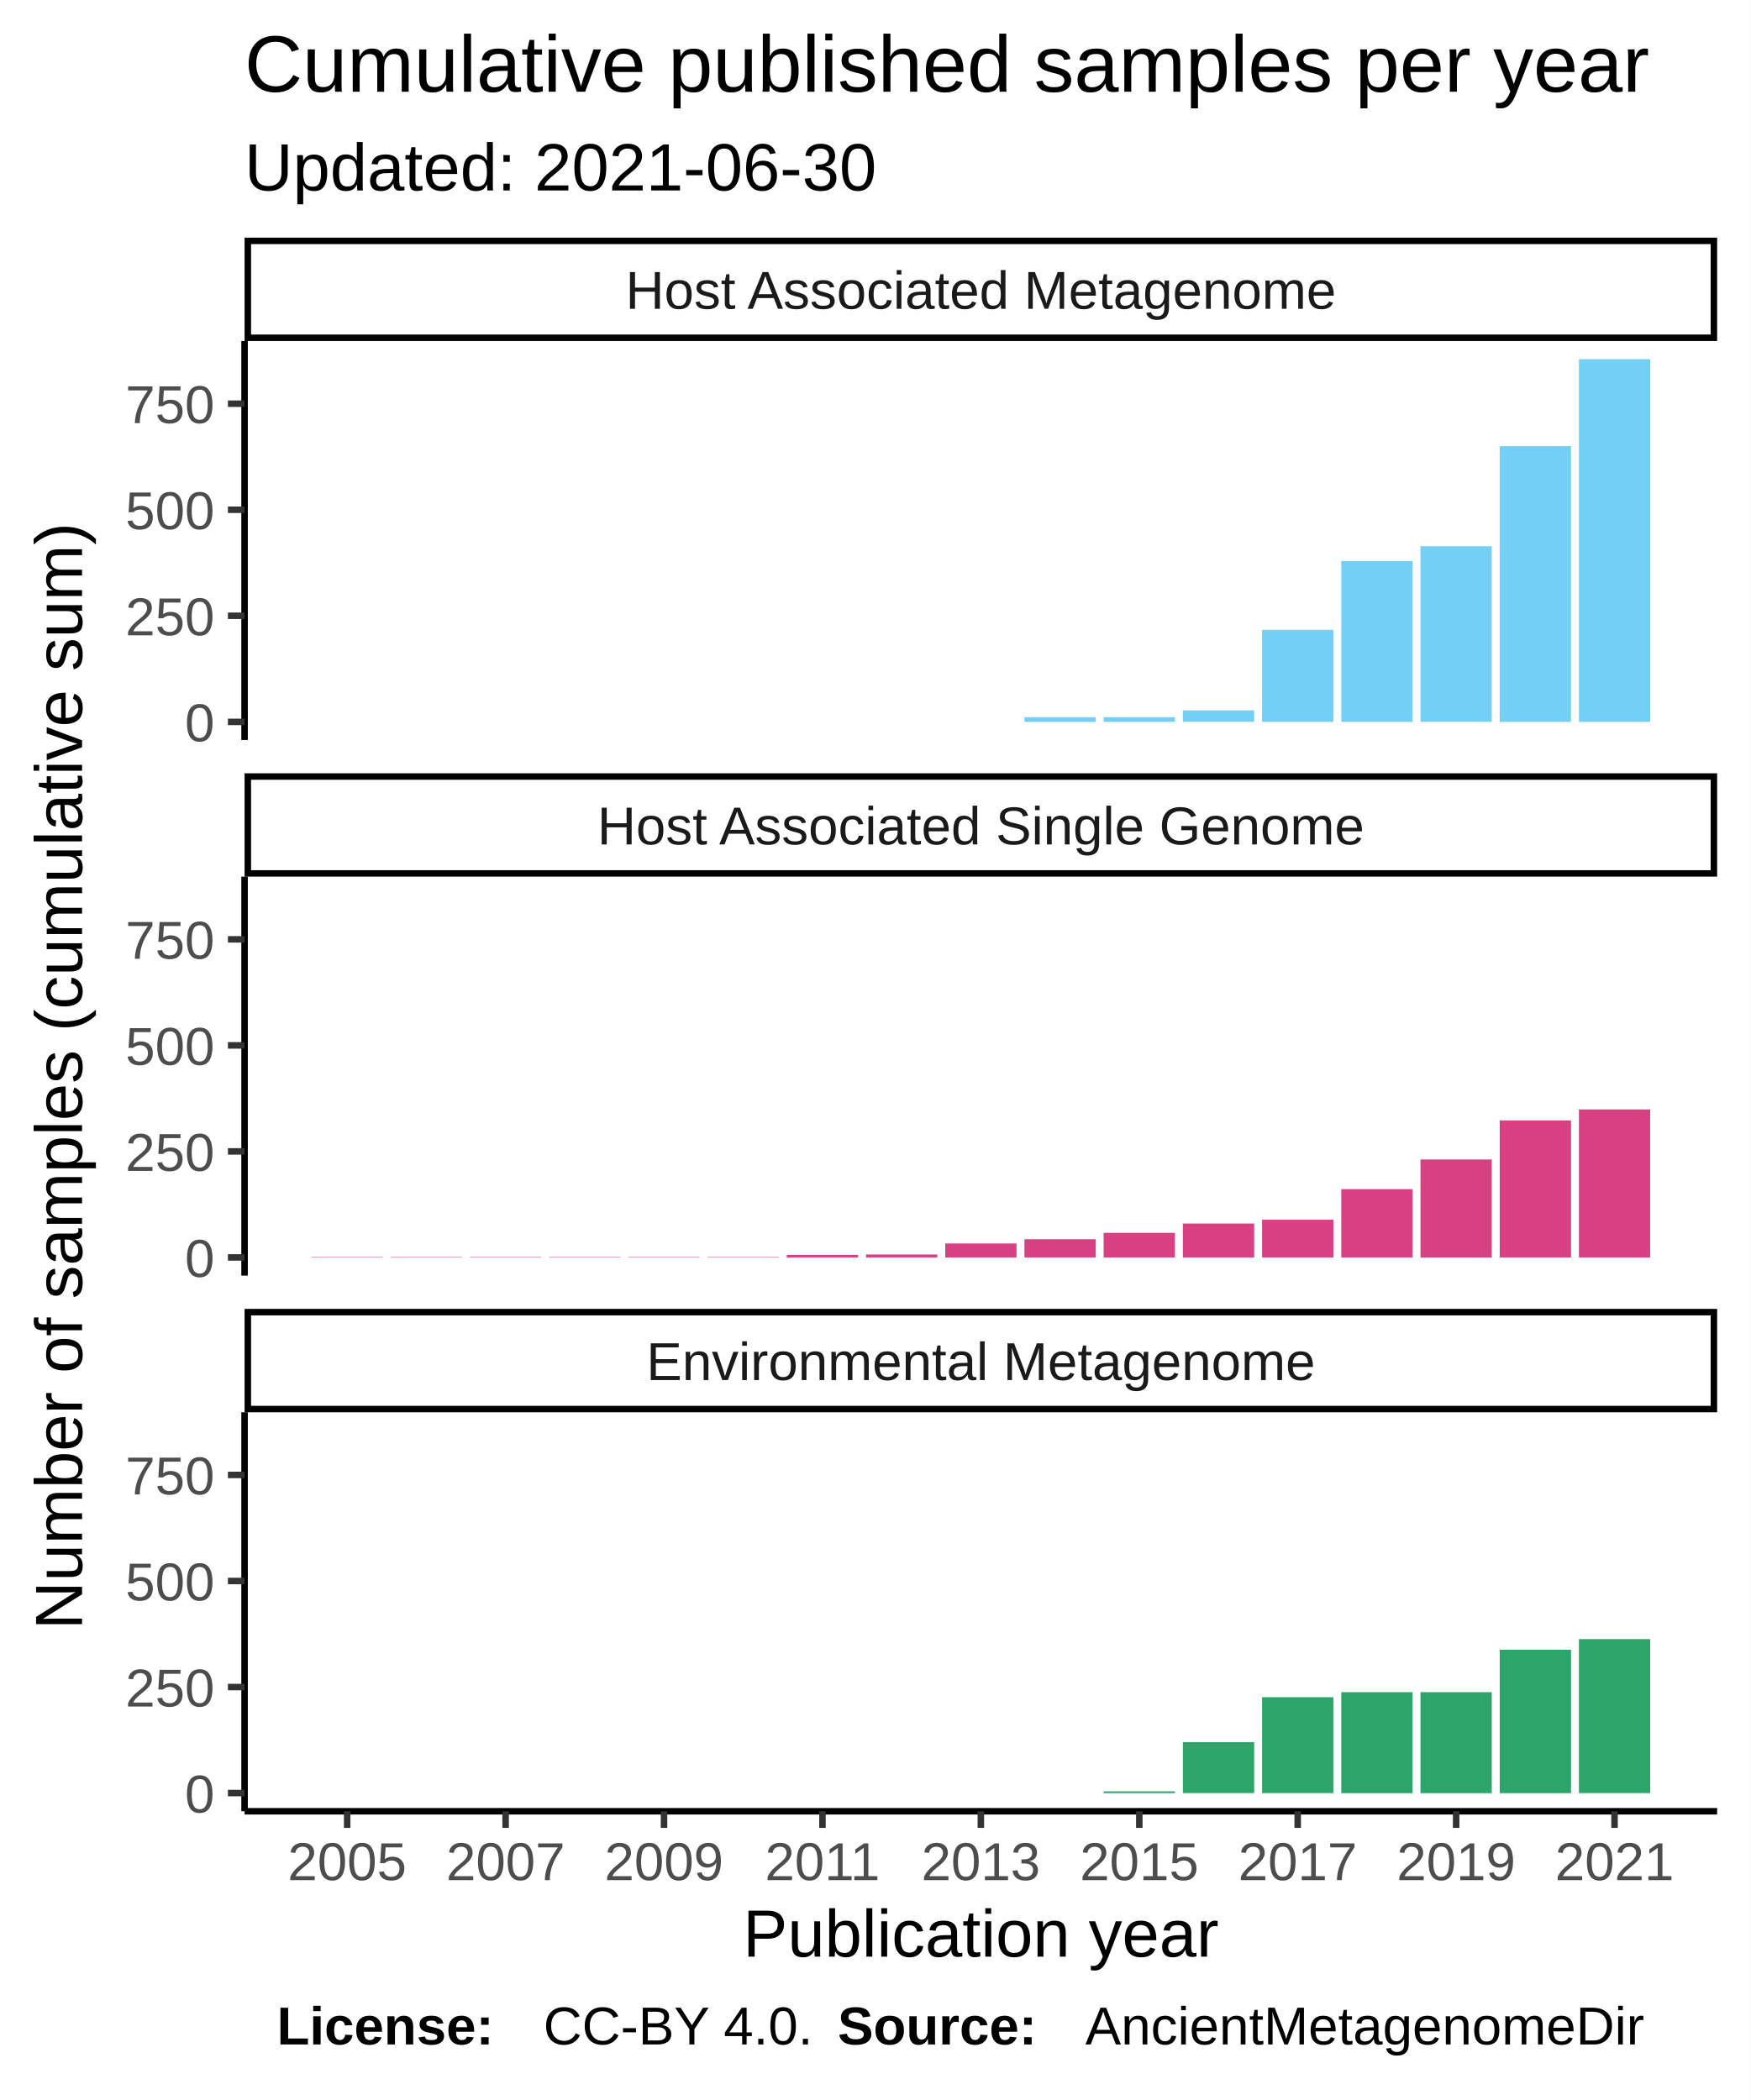
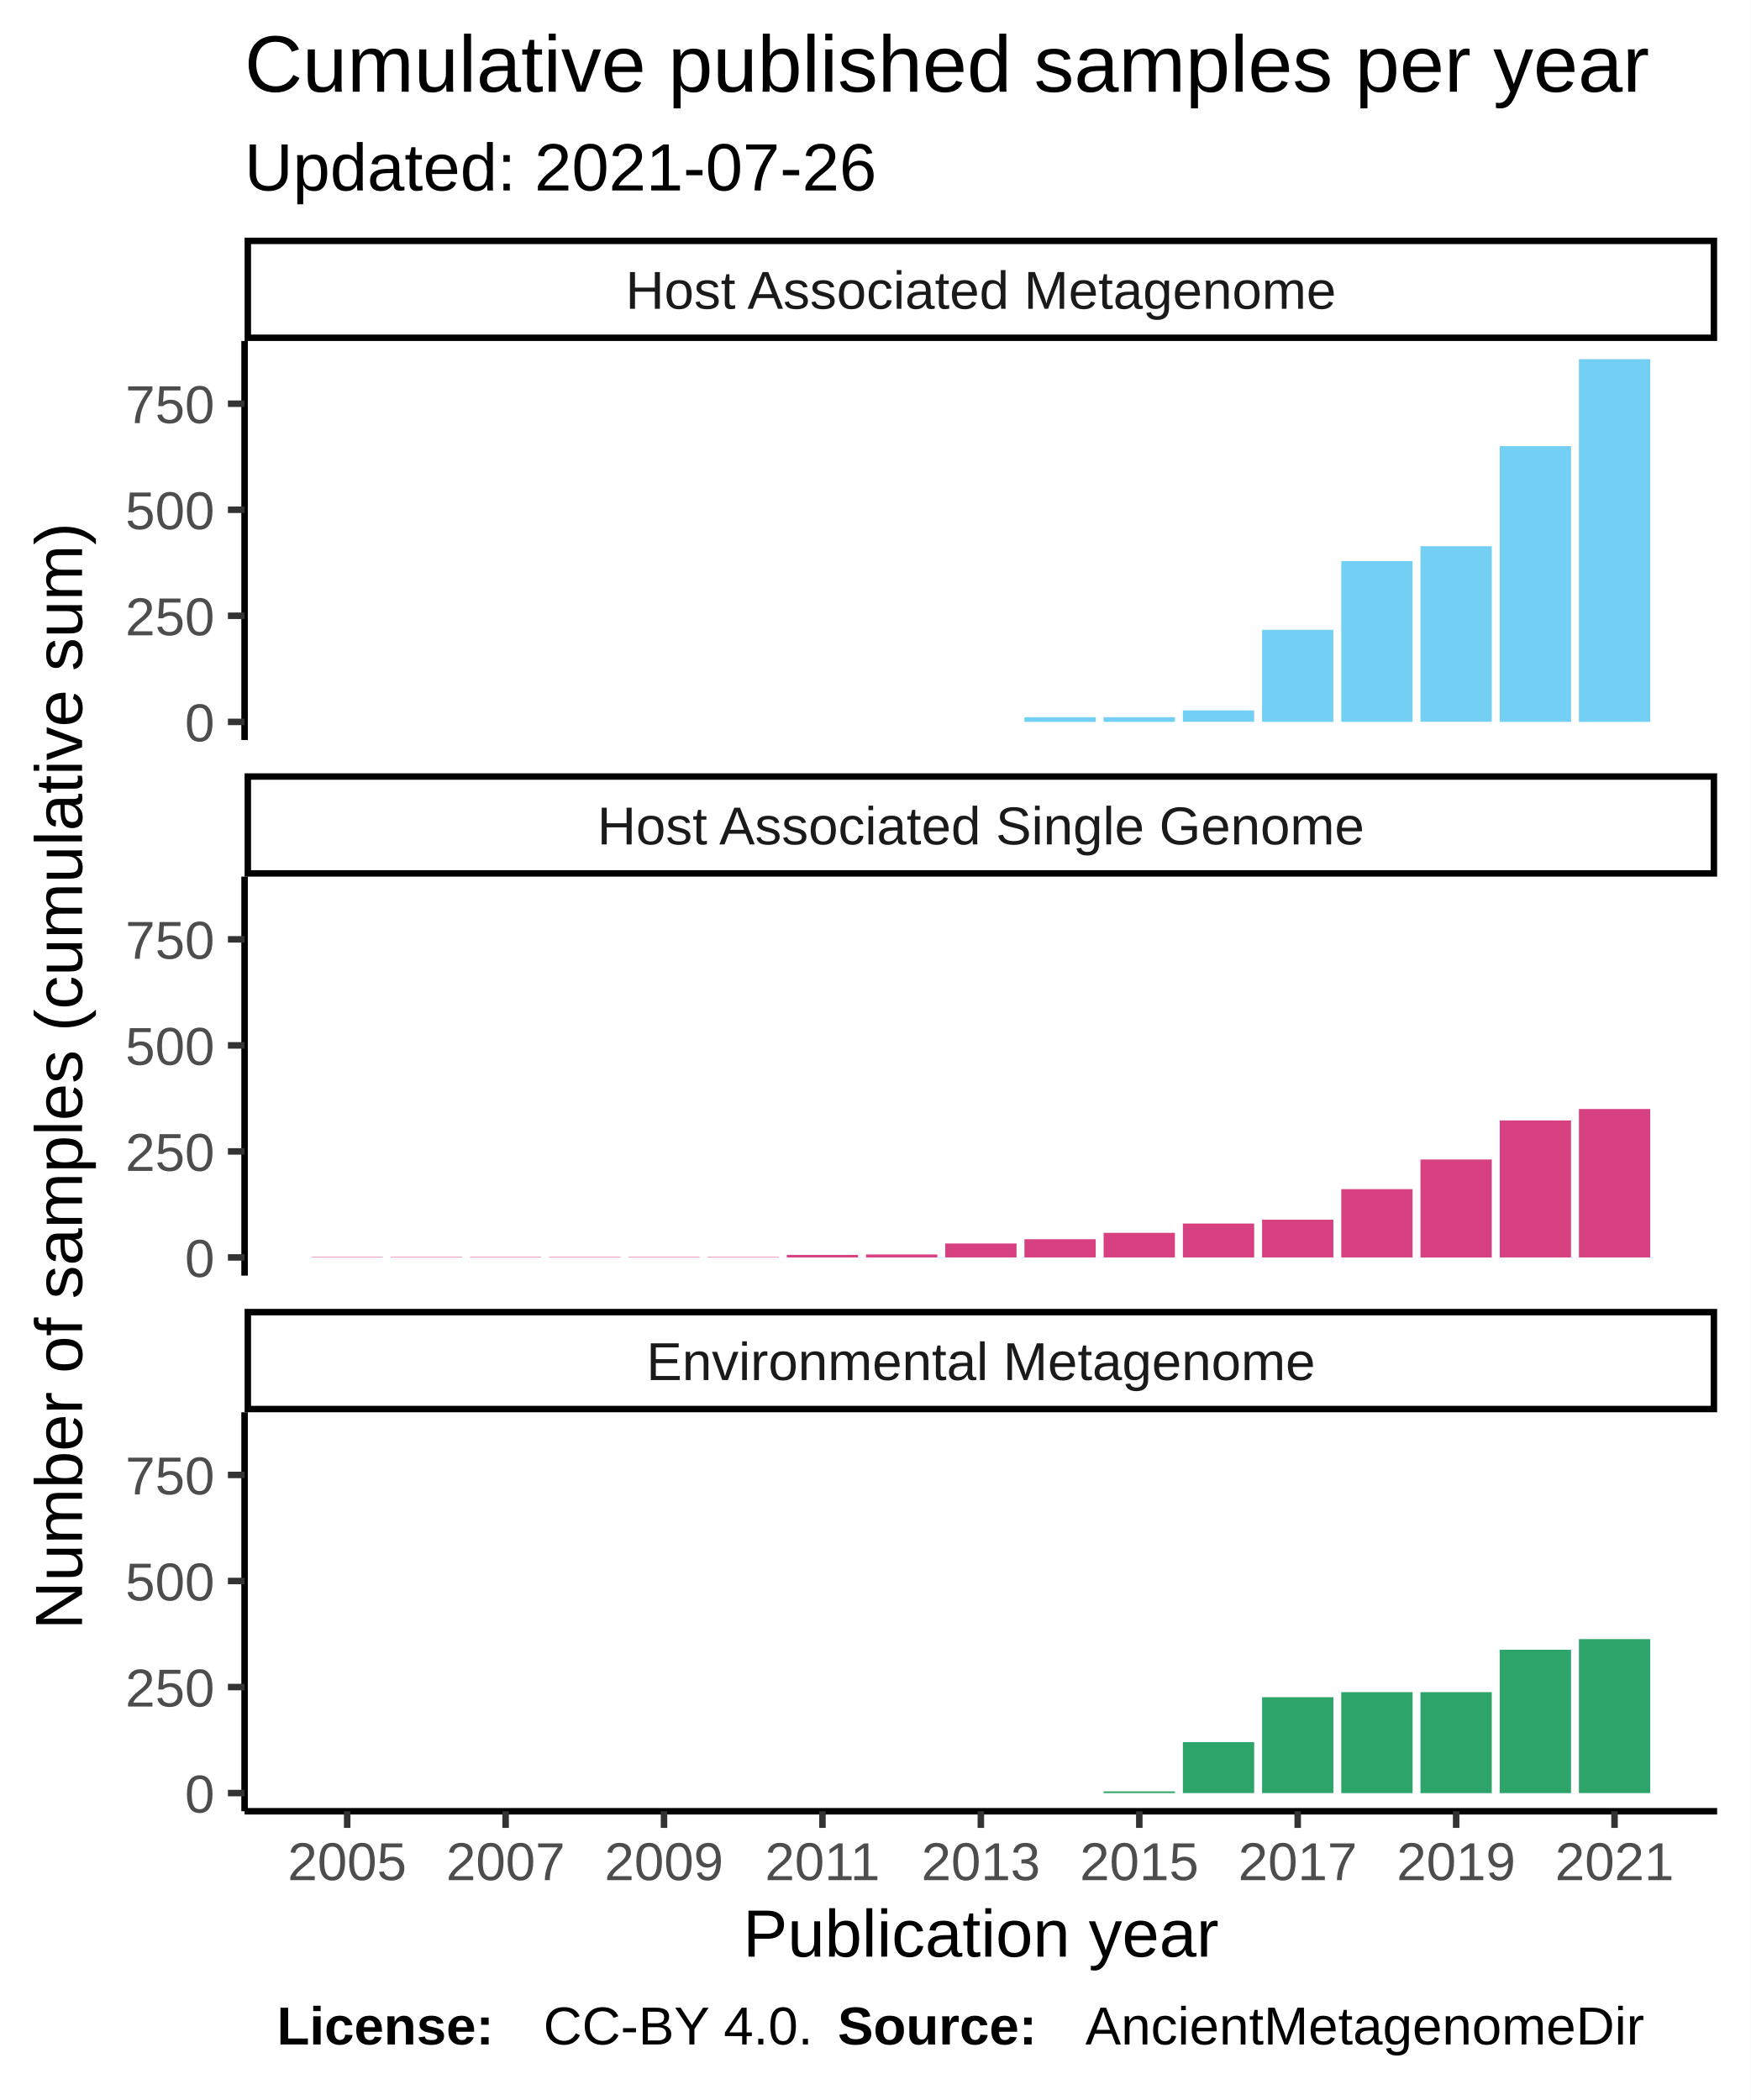
<svg xmlns="http://www.w3.org/2000/svg" class="svglite" width="288.00pt" height="345.60pt" viewBox="0 0 288.00 345.60">
  <defs>
    <style type="text/css">
    .svglite line, .svglite polyline, .svglite polygon, .svglite path, .svglite rect, .svglite circle {
      fill: none;
      stroke: #000000;
      stroke-linecap: round;
      stroke-linejoin: round;
      stroke-miterlimit: 10.00;
    }
  </style>
  </defs>
  <rect width="100%" height="100%" style="stroke: none; fill: #FFFFFF;" />
  <defs>
    <clipPath id="cpMC4wMHwyODguMDB8MC4wMHwzNDUuNjA=">
      <rect x="0.00" y="0.00" width="288.00" height="345.60" />
    </clipPath>
  </defs>
  <g clip-path="url(#cpMC4wMHwyODguMDB8MC4wMHwzNDUuNjA=)">
    <rect x="0.00" y="0.00" width="288.00" height="345.60" style="stroke-width: 1.07; stroke: #FFFFFF; fill: #FFFFFF;" />
  </g>
  <defs>
    <clipPath id="cpNDAuMjR8MjgyLjUyfDU2LjEyfDEyMS43OA==">
      <rect x="40.24" y="56.12" width="242.28" height="65.66" />
    </clipPath>
  </defs>
  <g clip-path="url(#cpNDAuMjR8MjgyLjUyfDU2LjEyfDEyMS43OA==)">
    <rect x="40.24" y="56.12" width="242.28" height="65.66" style="stroke-width: 1.07; stroke: none; fill: #FFFFFF;" />
    <rect x="51.26" y="118.80" width="11.73" height="0.00" style="stroke-width: 1.07; stroke: none; stroke-linecap: square; stroke-linejoin: miter; fill: #73CFF3;" />
    <rect x="64.29" y="118.80" width="11.73" height="0.00" style="stroke-width: 1.07; stroke: none; stroke-linecap: square; stroke-linejoin: miter; fill: #73CFF3;" />
    <rect x="77.32" y="118.80" width="11.73" height="0.00" style="stroke-width: 1.07; stroke: none; stroke-linecap: square; stroke-linejoin: miter; fill: #73CFF3;" />
    <rect x="90.35" y="118.80" width="11.73" height="0.00" style="stroke-width: 1.07; stroke: none; stroke-linecap: square; stroke-linejoin: miter; fill: #73CFF3;" />
    <rect x="103.39" y="118.80" width="11.73" height="0.00" style="stroke-width: 1.07; stroke: none; stroke-linecap: square; stroke-linejoin: miter; fill: #73CFF3;" />
    <rect x="116.42" y="118.80" width="11.73" height="0.00" style="stroke-width: 1.07; stroke: none; stroke-linecap: square; stroke-linejoin: miter; fill: #73CFF3;" />
    <rect x="129.45" y="118.80" width="11.73" height="0.00" style="stroke-width: 1.07; stroke: none; stroke-linecap: square; stroke-linejoin: miter; fill: #73CFF3;" />
    <rect x="142.49" y="118.80" width="11.73" height="0.00" style="stroke-width: 1.07; stroke: none; stroke-linecap: square; stroke-linejoin: miter; fill: #73CFF3;" />
    <rect x="155.52" y="118.80" width="11.73" height="0.00" style="stroke-width: 1.07; stroke: none; stroke-linecap: square; stroke-linejoin: miter; fill: #73CFF3;" />
    <rect x="168.55" y="118.03" width="11.73" height="0.77" style="stroke-width: 1.07; stroke: none; stroke-linecap: square; stroke-linejoin: miter; fill: #73CFF3;" />
    <rect x="181.58" y="118.03" width="11.73" height="0.77" style="stroke-width: 1.07; stroke: none; stroke-linecap: square; stroke-linejoin: miter; fill: #73CFF3;" />
    <rect x="194.62" y="116.91" width="11.73" height="1.88" style="stroke-width: 1.07; stroke: none; stroke-linecap: square; stroke-linejoin: miter; fill: #73CFF3;" />
    <rect x="207.65" y="103.65" width="11.73" height="15.15" style="stroke-width: 1.07; stroke: none; stroke-linecap: square; stroke-linejoin: miter; fill: #73CFF3;" />
    <rect x="220.68" y="92.34" width="11.73" height="26.46" style="stroke-width: 1.07; stroke: none; stroke-linecap: square; stroke-linejoin: miter; fill: #73CFF3;" />
    <rect x="233.71" y="89.89" width="11.73" height="28.90" style="stroke-width: 1.07; stroke: none; stroke-linecap: square; stroke-linejoin: miter; fill: #73CFF3;" />
    <rect x="246.75" y="73.42" width="11.73" height="45.38" style="stroke-width: 1.07; stroke: none; stroke-linecap: square; stroke-linejoin: miter; fill: #73CFF3;" />
    <rect x="259.78" y="59.11" width="11.73" height="59.69" style="stroke-width: 1.07; stroke: none; stroke-linecap: square; stroke-linejoin: miter; fill: #73CFF3;" />
  </g>
  <g clip-path="url(#cpMC4wMHwyODguMDB8MC4wMHwzNDUuNjA=)">
</g>
  <defs>
    <clipPath id="cpNDAuMjR8MjgyLjUyfDE0NC4yN3wyMDkuOTM=">
      <rect x="40.24" y="144.27" width="242.28" height="65.66" />
    </clipPath>
  </defs>
  <g clip-path="url(#cpNDAuMjR8MjgyLjUyfDE0NC4yN3wyMDkuOTM=)">
    <rect x="40.24" y="144.27" width="242.28" height="65.66" style="stroke-width: 1.07; stroke: none; fill: #FFFFFF;" />
    <rect x="51.26" y="206.87" width="11.73" height="0.070" style="stroke-width: 1.07; stroke: none; stroke-linecap: square; stroke-linejoin: miter; fill: #D74182;" />
    <rect x="64.29" y="206.87" width="11.73" height="0.070" style="stroke-width: 1.07; stroke: none; stroke-linecap: square; stroke-linejoin: miter; fill: #D74182;" />
    <rect x="77.32" y="206.87" width="11.73" height="0.070" style="stroke-width: 1.07; stroke: none; stroke-linecap: square; stroke-linejoin: miter; fill: #D74182;" />
    <rect x="90.35" y="206.87" width="11.73" height="0.070" style="stroke-width: 1.07; stroke: none; stroke-linecap: square; stroke-linejoin: miter; fill: #D74182;" />
    <rect x="103.39" y="206.87" width="11.73" height="0.070" style="stroke-width: 1.07; stroke: none; stroke-linecap: square; stroke-linejoin: miter; fill: #D74182;" />
    <rect x="116.42" y="206.87" width="11.73" height="0.070" style="stroke-width: 1.07; stroke: none; stroke-linecap: square; stroke-linejoin: miter; fill: #D74182;" />
    <rect x="129.45" y="206.52" width="11.73" height="0.42" style="stroke-width: 1.07; stroke: none; stroke-linecap: square; stroke-linejoin: miter; fill: #D74182;" />
    <rect x="142.49" y="206.45" width="11.73" height="0.49" style="stroke-width: 1.07; stroke: none; stroke-linecap: square; stroke-linejoin: miter; fill: #D74182;" />
    <rect x="155.52" y="204.64" width="11.73" height="2.30" style="stroke-width: 1.07; stroke: none; stroke-linecap: square; stroke-linejoin: miter; fill: #D74182;" />
    <rect x="168.55" y="203.94" width="11.73" height="3.00" style="stroke-width: 1.07; stroke: none; stroke-linecap: square; stroke-linejoin: miter; fill: #D74182;" />
    <rect x="181.58" y="202.89" width="11.73" height="4.05" style="stroke-width: 1.07; stroke: none; stroke-linecap: square; stroke-linejoin: miter; fill: #D74182;" />
    <rect x="194.62" y="201.36" width="11.73" height="5.58" style="stroke-width: 1.07; stroke: none; stroke-linecap: square; stroke-linejoin: miter; fill: #D74182;" />
    <rect x="207.65" y="200.73" width="11.73" height="6.21" style="stroke-width: 1.07; stroke: none; stroke-linecap: square; stroke-linejoin: miter; fill: #D74182;" />
    <rect x="220.68" y="195.70" width="11.73" height="11.24" style="stroke-width: 1.07; stroke: none; stroke-linecap: square; stroke-linejoin: miter; fill: #D74182;" />
    <rect x="233.71" y="190.82" width="11.73" height="16.13" style="stroke-width: 1.07; stroke: none; stroke-linecap: square; stroke-linejoin: miter; fill: #D74182;" />
    <rect x="246.75" y="184.39" width="11.73" height="22.55" style="stroke-width: 1.07; stroke: none; stroke-linecap: square; stroke-linejoin: miter; fill: #D74182;" />
-     <rect x="259.78" y="182.58" width="11.73" height="24.36" style="stroke-width: 1.07; stroke: none; stroke-linecap: square; stroke-linejoin: miter; fill: #D74182;" />
+     <rect x="259.78" y="182.51" width="11.73" height="24.43" style="stroke-width: 1.07; stroke: none; stroke-linecap: square; stroke-linejoin: miter; fill: #D74182;" />
  </g>
  <g clip-path="url(#cpMC4wMHwyODguMDB8MC4wMHwzNDUuNjA=)">
</g>
  <defs>
    <clipPath id="cpNDAuMjR8MjgyLjUyfDIzMi40MnwyOTguMDg=">
      <rect x="40.24" y="232.42" width="242.28" height="65.66" />
    </clipPath>
  </defs>
  <g clip-path="url(#cpNDAuMjR8MjgyLjUyfDIzMi40MnwyOTguMDg=)">
    <rect x="40.24" y="232.42" width="242.28" height="65.66" style="stroke-width: 1.07; stroke: none; fill: #FFFFFF;" />
    <rect x="51.26" y="295.09" width="11.73" height="0.00" style="stroke-width: 1.07; stroke: none; stroke-linecap: square; stroke-linejoin: miter; fill: #2DA46A;" />
    <rect x="64.29" y="295.09" width="11.73" height="0.00" style="stroke-width: 1.07; stroke: none; stroke-linecap: square; stroke-linejoin: miter; fill: #2DA46A;" />
    <rect x="77.32" y="295.09" width="11.73" height="0.00" style="stroke-width: 1.07; stroke: none; stroke-linecap: square; stroke-linejoin: miter; fill: #2DA46A;" />
    <rect x="90.35" y="295.09" width="11.73" height="0.00" style="stroke-width: 1.07; stroke: none; stroke-linecap: square; stroke-linejoin: miter; fill: #2DA46A;" />
    <rect x="103.39" y="295.09" width="11.73" height="0.00" style="stroke-width: 1.07; stroke: none; stroke-linecap: square; stroke-linejoin: miter; fill: #2DA46A;" />
    <rect x="116.42" y="295.09" width="11.73" height="0.00" style="stroke-width: 1.07; stroke: none; stroke-linecap: square; stroke-linejoin: miter; fill: #2DA46A;" />
    <rect x="129.45" y="295.09" width="11.73" height="0.00" style="stroke-width: 1.07; stroke: none; stroke-linecap: square; stroke-linejoin: miter; fill: #2DA46A;" />
    <rect x="142.49" y="295.09" width="11.73" height="0.00" style="stroke-width: 1.07; stroke: none; stroke-linecap: square; stroke-linejoin: miter; fill: #2DA46A;" />
    <rect x="155.52" y="295.09" width="11.73" height="0.00" style="stroke-width: 1.07; stroke: none; stroke-linecap: square; stroke-linejoin: miter; fill: #2DA46A;" />
    <rect x="168.55" y="295.09" width="11.73" height="0.00" style="stroke-width: 1.07; stroke: none; stroke-linecap: square; stroke-linejoin: miter; fill: #2DA46A;" />
    <rect x="181.58" y="294.81" width="11.73" height="0.28" style="stroke-width: 1.07; stroke: none; stroke-linecap: square; stroke-linejoin: miter; fill: #2DA46A;" />
    <rect x="194.62" y="286.71" width="11.73" height="8.38" style="stroke-width: 1.07; stroke: none; stroke-linecap: square; stroke-linejoin: miter; fill: #2DA46A;" />
    <rect x="207.65" y="279.31" width="11.73" height="15.78" style="stroke-width: 1.07; stroke: none; stroke-linecap: square; stroke-linejoin: miter; fill: #2DA46A;" />
    <rect x="220.68" y="278.48" width="11.73" height="16.62" style="stroke-width: 1.07; stroke: none; stroke-linecap: square; stroke-linejoin: miter; fill: #2DA46A;" />
    <rect x="233.71" y="278.48" width="11.73" height="16.62" style="stroke-width: 1.07; stroke: none; stroke-linecap: square; stroke-linejoin: miter; fill: #2DA46A;" />
    <rect x="246.75" y="271.50" width="11.73" height="23.60" style="stroke-width: 1.07; stroke: none; stroke-linecap: square; stroke-linejoin: miter; fill: #2DA46A;" />
    <rect x="259.78" y="269.75" width="11.73" height="25.34" style="stroke-width: 1.07; stroke: none; stroke-linecap: square; stroke-linejoin: miter; fill: #2DA46A;" />
  </g>
  <g clip-path="url(#cpMC4wMHwyODguMDB8MC4wMHwzNDUuNjA=)">
</g>
  <defs>
    <clipPath id="cpNDAuMjR8MjgyLjUyfDIxNS40MXwyMzIuNDI=">
      <rect x="40.24" y="215.41" width="242.28" height="17.01" />
    </clipPath>
  </defs>
  <g clip-path="url(#cpNDAuMjR8MjgyLjUyfDIxNS40MXwyMzIuNDI=)">
    <rect x="40.24" y="215.41" width="242.28" height="17.01" style="stroke-width: 2.13; fill: #FFFFFF;" />
    <text x="161.38" y="227.12" text-anchor="middle" style="font-size: 8.80px; fill: #1A1A1A; font-family: Liberation Sans;" textLength="124.59px" lengthAdjust="spacingAndGlyphs">Environmental Metagenome</text>
  </g>
  <g clip-path="url(#cpMC4wMHwyODguMDB8MC4wMHwzNDUuNjA=)">
</g>
  <defs>
    <clipPath id="cpNDAuMjR8MjgyLjUyfDEyNy4yNnwxNDQuMjc=">
      <rect x="40.24" y="127.26" width="242.28" height="17.01" />
    </clipPath>
  </defs>
  <g clip-path="url(#cpNDAuMjR8MjgyLjUyfDEyNy4yNnwxNDQuMjc=)">
    <rect x="40.24" y="127.26" width="242.28" height="17.01" style="stroke-width: 2.13; fill: #FFFFFF;" />
    <text x="161.38" y="138.97" text-anchor="middle" style="font-size: 8.80px; fill: #1A1A1A; font-family: Liberation Sans;" textLength="140.36px" lengthAdjust="spacingAndGlyphs">Host Associated Single Genome</text>
  </g>
  <g clip-path="url(#cpMC4wMHwyODguMDB8MC4wMHwzNDUuNjA=)">
</g>
  <defs>
    <clipPath id="cpNDAuMjR8MjgyLjUyfDM5LjExfDU2LjEy">
      <rect x="40.24" y="39.11" width="242.28" height="17.01" />
    </clipPath>
  </defs>
  <g clip-path="url(#cpNDAuMjR8MjgyLjUyfDM5LjExfDU2LjEy)">
    <rect x="40.24" y="39.11" width="242.28" height="17.01" style="stroke-width: 2.13; fill: #FFFFFF;" />
    <text x="161.38" y="50.82" text-anchor="middle" style="font-size: 8.80px; fill: #1A1A1A; font-family: Liberation Sans;" textLength="131.12px" lengthAdjust="spacingAndGlyphs">Host Associated Metagenome</text>
  </g>
  <g clip-path="url(#cpMC4wMHwyODguMDB8MC4wMHwzNDUuNjA=)">
    <polyline points="40.24,298.08 282.52,298.08 " style="stroke-width: 1.07; stroke-linecap: butt;" />
    <polyline points="57.12,300.82 57.12,298.08 " style="stroke-width: 1.07; stroke: #333333; stroke-linecap: butt;" />
    <polyline points="83.19,300.82 83.19,298.08 " style="stroke-width: 1.07; stroke: #333333; stroke-linecap: butt;" />
    <polyline points="109.25,300.82 109.25,298.08 " style="stroke-width: 1.07; stroke: #333333; stroke-linecap: butt;" />
    <polyline points="135.32,300.82 135.32,298.08 " style="stroke-width: 1.07; stroke: #333333; stroke-linecap: butt;" />
    <polyline points="161.38,300.82 161.38,298.08 " style="stroke-width: 1.07; stroke: #333333; stroke-linecap: butt;" />
    <polyline points="187.45,300.82 187.45,298.08 " style="stroke-width: 1.07; stroke: #333333; stroke-linecap: butt;" />
    <polyline points="213.51,300.82 213.51,298.08 " style="stroke-width: 1.07; stroke: #333333; stroke-linecap: butt;" />
    <polyline points="239.58,300.82 239.58,298.08 " style="stroke-width: 1.07; stroke: #333333; stroke-linecap: butt;" />
    <polyline points="265.64,300.82 265.64,298.08 " style="stroke-width: 1.07; stroke: #333333; stroke-linecap: butt;" />
    <text x="57.12" y="309.42" text-anchor="middle" style="font-size: 8.80px; fill: #4D4D4D; font-family: Liberation Sans;" textLength="22.38px" lengthAdjust="spacingAndGlyphs">2005</text>
    <text x="83.19" y="309.42" text-anchor="middle" style="font-size: 8.80px; fill: #4D4D4D; font-family: Liberation Sans;" textLength="22.38px" lengthAdjust="spacingAndGlyphs">2007</text>
    <text x="109.25" y="309.42" text-anchor="middle" style="font-size: 8.80px; fill: #4D4D4D; font-family: Liberation Sans;" textLength="22.38px" lengthAdjust="spacingAndGlyphs">2009</text>
    <text x="135.32" y="309.42" text-anchor="middle" style="font-size: 8.80px; fill: #4D4D4D; font-family: Liberation Sans;" textLength="22.38px" lengthAdjust="spacingAndGlyphs">2011</text>
    <text x="161.38" y="309.42" text-anchor="middle" style="font-size: 8.80px; fill: #4D4D4D; font-family: Liberation Sans;" textLength="22.38px" lengthAdjust="spacingAndGlyphs">2013</text>
    <text x="187.45" y="309.42" text-anchor="middle" style="font-size: 8.80px; fill: #4D4D4D; font-family: Liberation Sans;" textLength="22.38px" lengthAdjust="spacingAndGlyphs">2015</text>
    <text x="213.51" y="309.42" text-anchor="middle" style="font-size: 8.80px; fill: #4D4D4D; font-family: Liberation Sans;" textLength="22.38px" lengthAdjust="spacingAndGlyphs">2017</text>
    <text x="239.58" y="309.42" text-anchor="middle" style="font-size: 8.80px; fill: #4D4D4D; font-family: Liberation Sans;" textLength="22.38px" lengthAdjust="spacingAndGlyphs">2019</text>
    <text x="265.64" y="309.42" text-anchor="middle" style="font-size: 8.80px; fill: #4D4D4D; font-family: Liberation Sans;" textLength="22.38px" lengthAdjust="spacingAndGlyphs">2021</text>
    <polyline points="40.24,121.78 40.24,56.12 " style="stroke-width: 1.07; stroke-linecap: butt;" />
    <text x="35.31" y="122.00" text-anchor="end" style="font-size: 8.80px; fill: #4D4D4D; font-family: Liberation Sans;" textLength="5.59px" lengthAdjust="spacingAndGlyphs">0</text>
    <text x="35.31" y="104.55" text-anchor="end" style="font-size: 8.80px; fill: #4D4D4D; font-family: Liberation Sans;" textLength="16.78px" lengthAdjust="spacingAndGlyphs">250</text>
    <text x="35.31" y="87.10" text-anchor="end" style="font-size: 8.80px; fill: #4D4D4D; font-family: Liberation Sans;" textLength="16.78px" lengthAdjust="spacingAndGlyphs">500</text>
    <text x="35.31" y="69.64" text-anchor="end" style="font-size: 8.80px; fill: #4D4D4D; font-family: Liberation Sans;" textLength="16.78px" lengthAdjust="spacingAndGlyphs">750</text>
    <polyline points="37.50,118.80 40.24,118.80 " style="stroke-width: 1.07; stroke: #333333; stroke-linecap: butt;" />
    <polyline points="37.50,101.34 40.24,101.34 " style="stroke-width: 1.07; stroke: #333333; stroke-linecap: butt;" />
    <polyline points="37.50,83.89 40.24,83.89 " style="stroke-width: 1.07; stroke: #333333; stroke-linecap: butt;" />
    <polyline points="37.50,66.44 40.24,66.44 " style="stroke-width: 1.07; stroke: #333333; stroke-linecap: butt;" />
    <polyline points="40.24,209.93 40.24,144.27 " style="stroke-width: 1.07; stroke-linecap: butt;" />
    <text x="35.31" y="210.15" text-anchor="end" style="font-size: 8.80px; fill: #4D4D4D; font-family: Liberation Sans;" textLength="5.59px" lengthAdjust="spacingAndGlyphs">0</text>
    <text x="35.31" y="192.70" text-anchor="end" style="font-size: 8.80px; fill: #4D4D4D; font-family: Liberation Sans;" textLength="16.78px" lengthAdjust="spacingAndGlyphs">250</text>
    <text x="35.31" y="175.25" text-anchor="end" style="font-size: 8.80px; fill: #4D4D4D; font-family: Liberation Sans;" textLength="16.78px" lengthAdjust="spacingAndGlyphs">500</text>
    <text x="35.31" y="157.79" text-anchor="end" style="font-size: 8.80px; fill: #4D4D4D; font-family: Liberation Sans;" textLength="16.78px" lengthAdjust="spacingAndGlyphs">750</text>
    <polyline points="37.50,206.94 40.24,206.94 " style="stroke-width: 1.07; stroke: #333333; stroke-linecap: butt;" />
    <polyline points="37.50,189.49 40.24,189.49 " style="stroke-width: 1.07; stroke: #333333; stroke-linecap: butt;" />
    <polyline points="37.50,172.04 40.24,172.04 " style="stroke-width: 1.07; stroke: #333333; stroke-linecap: butt;" />
    <polyline points="37.50,154.59 40.24,154.59 " style="stroke-width: 1.07; stroke: #333333; stroke-linecap: butt;" />
    <polyline points="40.24,298.08 40.24,232.42 " style="stroke-width: 1.07; stroke-linecap: butt;" />
    <text x="35.31" y="298.30" text-anchor="end" style="font-size: 8.80px; fill: #4D4D4D; font-family: Liberation Sans;" textLength="5.59px" lengthAdjust="spacingAndGlyphs">0</text>
    <text x="35.31" y="280.85" text-anchor="end" style="font-size: 8.80px; fill: #4D4D4D; font-family: Liberation Sans;" textLength="16.78px" lengthAdjust="spacingAndGlyphs">250</text>
    <text x="35.31" y="263.39" text-anchor="end" style="font-size: 8.80px; fill: #4D4D4D; font-family: Liberation Sans;" textLength="16.78px" lengthAdjust="spacingAndGlyphs">500</text>
    <text x="35.31" y="245.94" text-anchor="end" style="font-size: 8.80px; fill: #4D4D4D; font-family: Liberation Sans;" textLength="16.78px" lengthAdjust="spacingAndGlyphs">750</text>
    <polyline points="37.50,295.09 40.24,295.09 " style="stroke-width: 1.07; stroke: #333333; stroke-linecap: butt;" />
    <polyline points="37.50,277.64 40.24,277.64 " style="stroke-width: 1.07; stroke: #333333; stroke-linecap: butt;" />
    <polyline points="37.50,260.19 40.24,260.19 " style="stroke-width: 1.07; stroke: #333333; stroke-linecap: butt;" />
    <polyline points="37.50,242.73 40.24,242.73 " style="stroke-width: 1.07; stroke: #333333; stroke-linecap: butt;" />
    <text x="161.38" y="322.01" text-anchor="middle" style="font-size: 11.00px; font-family: Liberation Sans;" textLength="88.41px" lengthAdjust="spacingAndGlyphs">Publication year</text>
    <text transform="translate(13.50,177.10) rotate(-90)" text-anchor="middle" style="font-size: 11.00px; font-family: Liberation Sans;" textLength="207.66px" lengthAdjust="spacingAndGlyphs">Number of samples (cumulative sum)</text>
-     <text x="40.24" y="31.34" style="font-size: 11.00px; font-family: Liberation Sans;" textLength="117.95px" lengthAdjust="spacingAndGlyphs">Updated: 2021-06-30</text>
+     <text x="40.24" y="31.34" style="font-size: 11.00px; font-family: Liberation Sans;" textLength="117.95px" lengthAdjust="spacingAndGlyphs">Updated: 2021-07-26</text>
    <text x="40.24" y="15.10" style="font-size: 13.20px; font-family: Liberation Sans;" textLength="262.36px" lengthAdjust="spacingAndGlyphs">Cumulative published samples per year</text>
    <text x="45.55" y="336.46" style="font-size: 8.80px; font-weight: bold; font-family: Liberation Sans;" textLength="43.86px" lengthAdjust="spacingAndGlyphs">License: </text>
    <text x="89.40" y="336.46" style="font-size: 8.80px; font-family: Liberation Sans;" textLength="48.43px" lengthAdjust="spacingAndGlyphs">CC-BY 4.0. </text>
    <text x="137.83" y="336.46" style="font-size: 8.80px; font-weight: bold; font-family: Liberation Sans;" textLength="40.75px" lengthAdjust="spacingAndGlyphs">Source: </text>
    <text x="178.58" y="336.46" style="font-size: 8.80px; font-family: Liberation Sans;" textLength="103.94px" lengthAdjust="spacingAndGlyphs">AncientMetagenomeDir</text>
  </g>
</svg>
